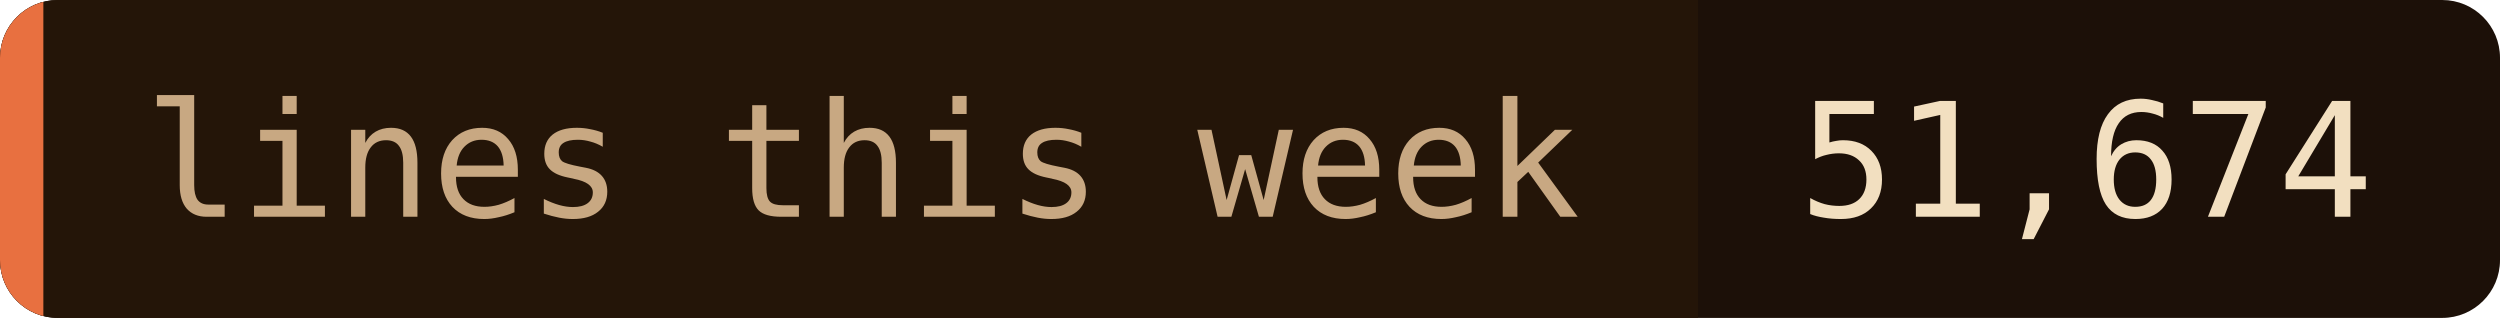
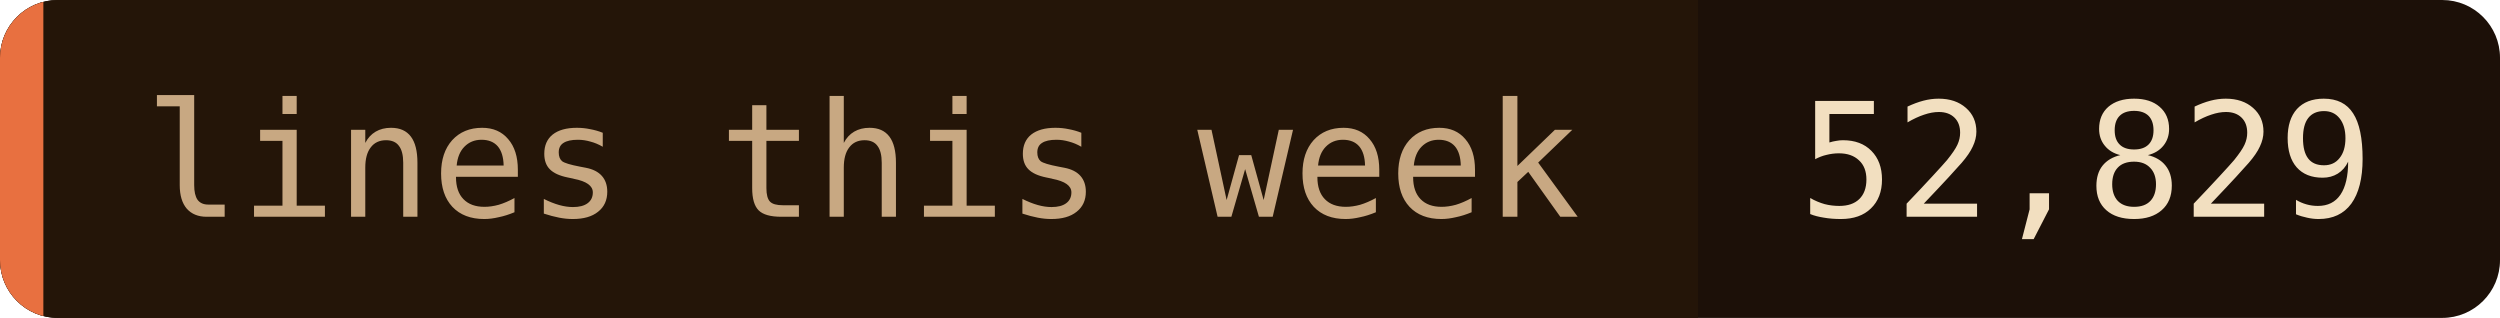
- <svg xmlns="http://www.w3.org/2000/svg" width="173" height="22" role="img" aria-label="lines this week: 51,674">
+ <svg xmlns="http://www.w3.org/2000/svg" width="173" height="22" role="img" aria-label="lines this week: 52,829">
  <clipPath id="c">
    <rect width="173" height="22" rx="4" />
  </clipPath>
  <g clip-path="url(#c)">
    <rect width="173" height="22" fill="#1c1008" />
    <rect width="117.5" height="22" fill="#241508" />
    <rect width="3" height="22" fill="#e87040" />
  </g>
  <g font-family="'JetBrains Mono', 'Fira Code', ui-monospace, SFMono-Regular, Menlo, monospace" font-size="11">
    <text x="10" y="15" fill="#c8a882">lines this week</text>
-     <text x="124.5" y="15" fill="#f2dfc0">51,674</text>
+     <text x="124.5" y="15" fill="#f2dfc0">52,829</text>
  </g>
</svg>
